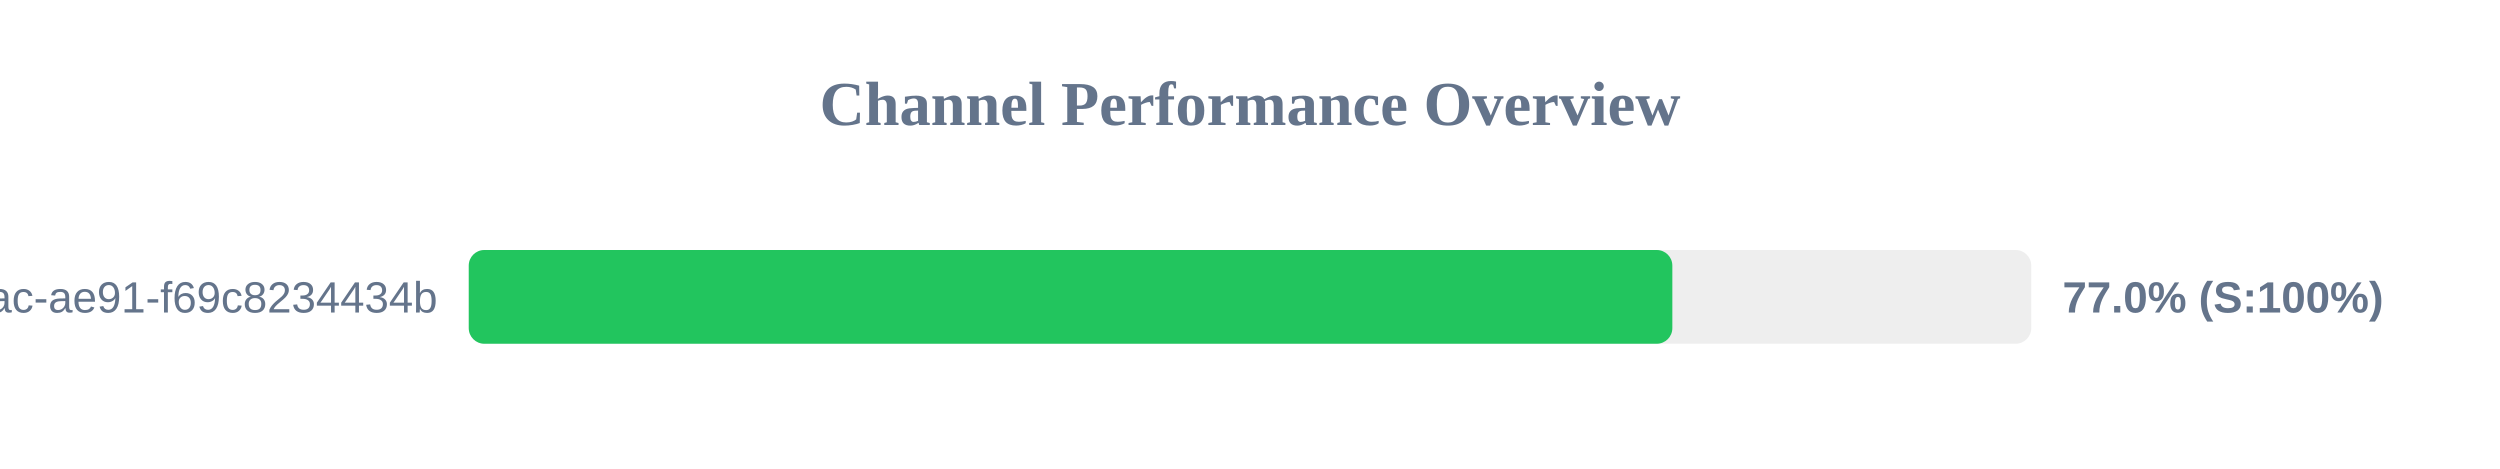
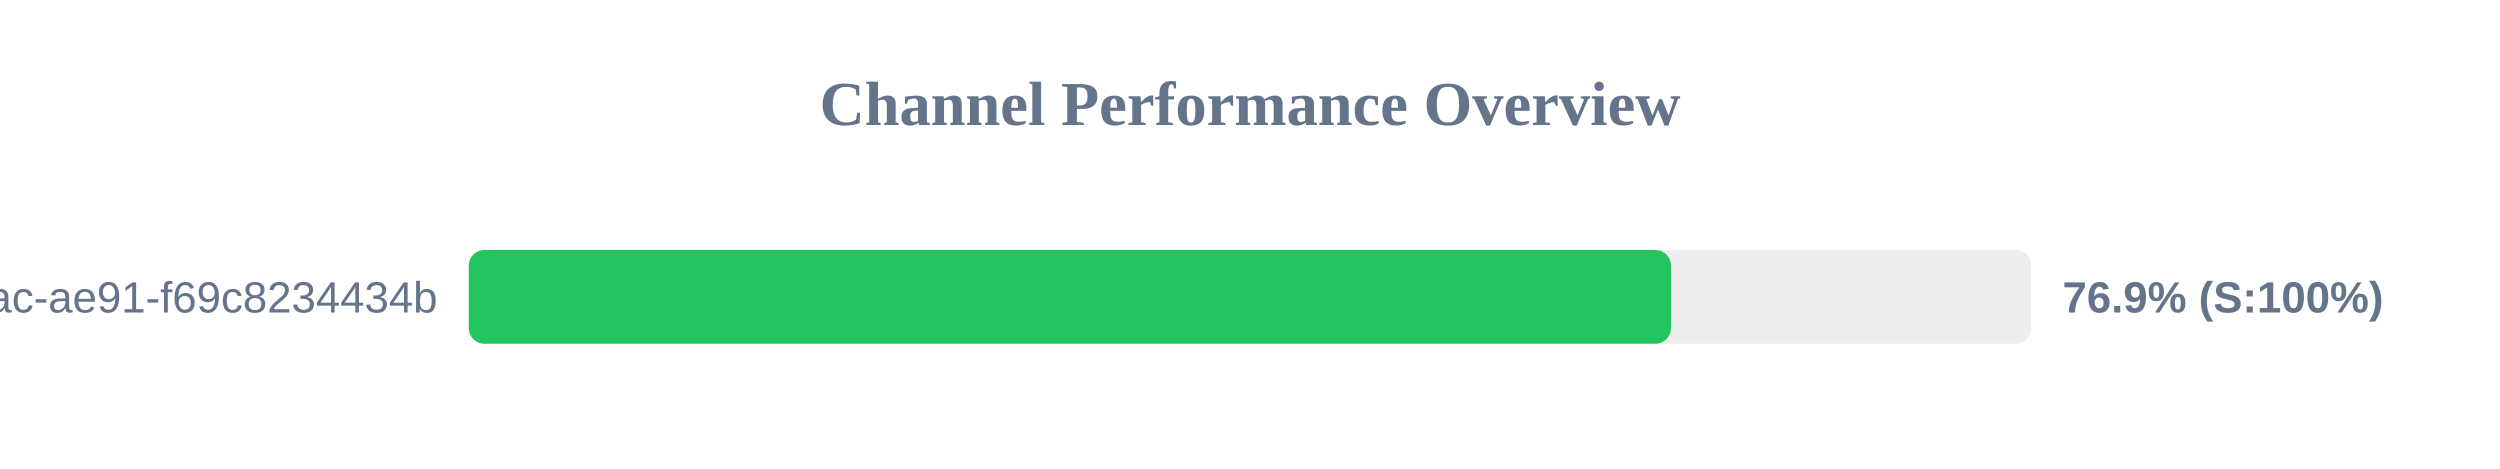
<svg xmlns="http://www.w3.org/2000/svg" width="800" height="150" version="1.1">
  <style>
        .row { font: 14px Arial; fill: #64748b; }
        .score { font: bold 14px Arial; fill: #64748b; }
    </style>
  <text x="400" y="40" text-anchor="middle" font-size="20px" font-weight="bold" fill="#64748b">Channel Performance Overview</text>
  <rect x="150" y="80" width="500" height="30" fill="#eee" rx="5" />
-   <rect x="150" y="80" width="385.15" height="30" fill="#22c55e" rx="5" />
+   <rect x="150" y="80" width="384.7" height="30" fill="#22c55e" rx="5" />
  <text x="140" y="100" text-anchor="end" class="row">?uuid=942b9cb8-92fa-46ac-ae91-f69c8234434b</text>
-   <text x="660" y="100" text-anchor="start" class="score">77.0% (S:100%)</text>
+   <text x="660" y="100" text-anchor="start" class="score">76.9% (S:100%)</text>
</svg>
